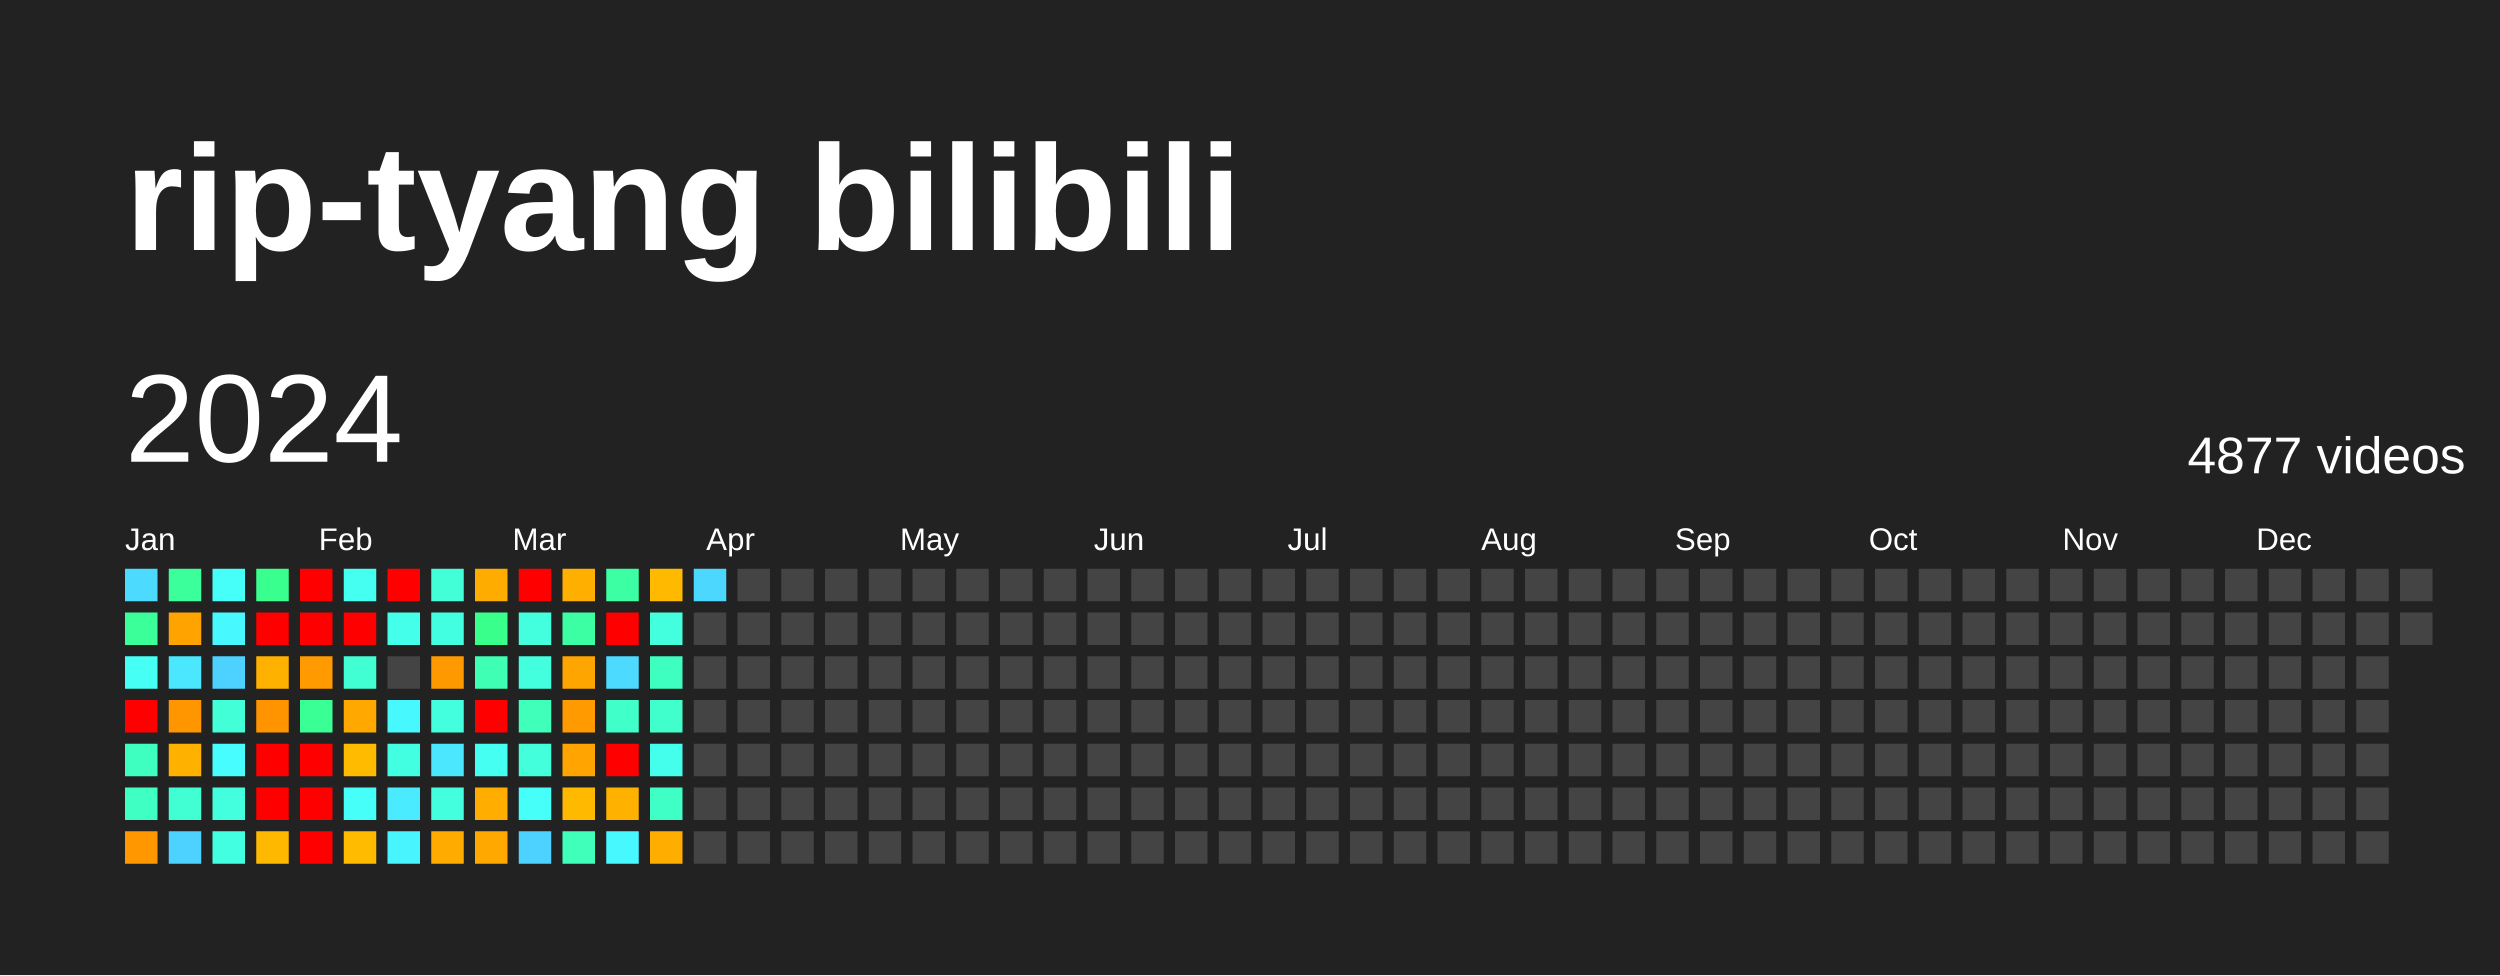
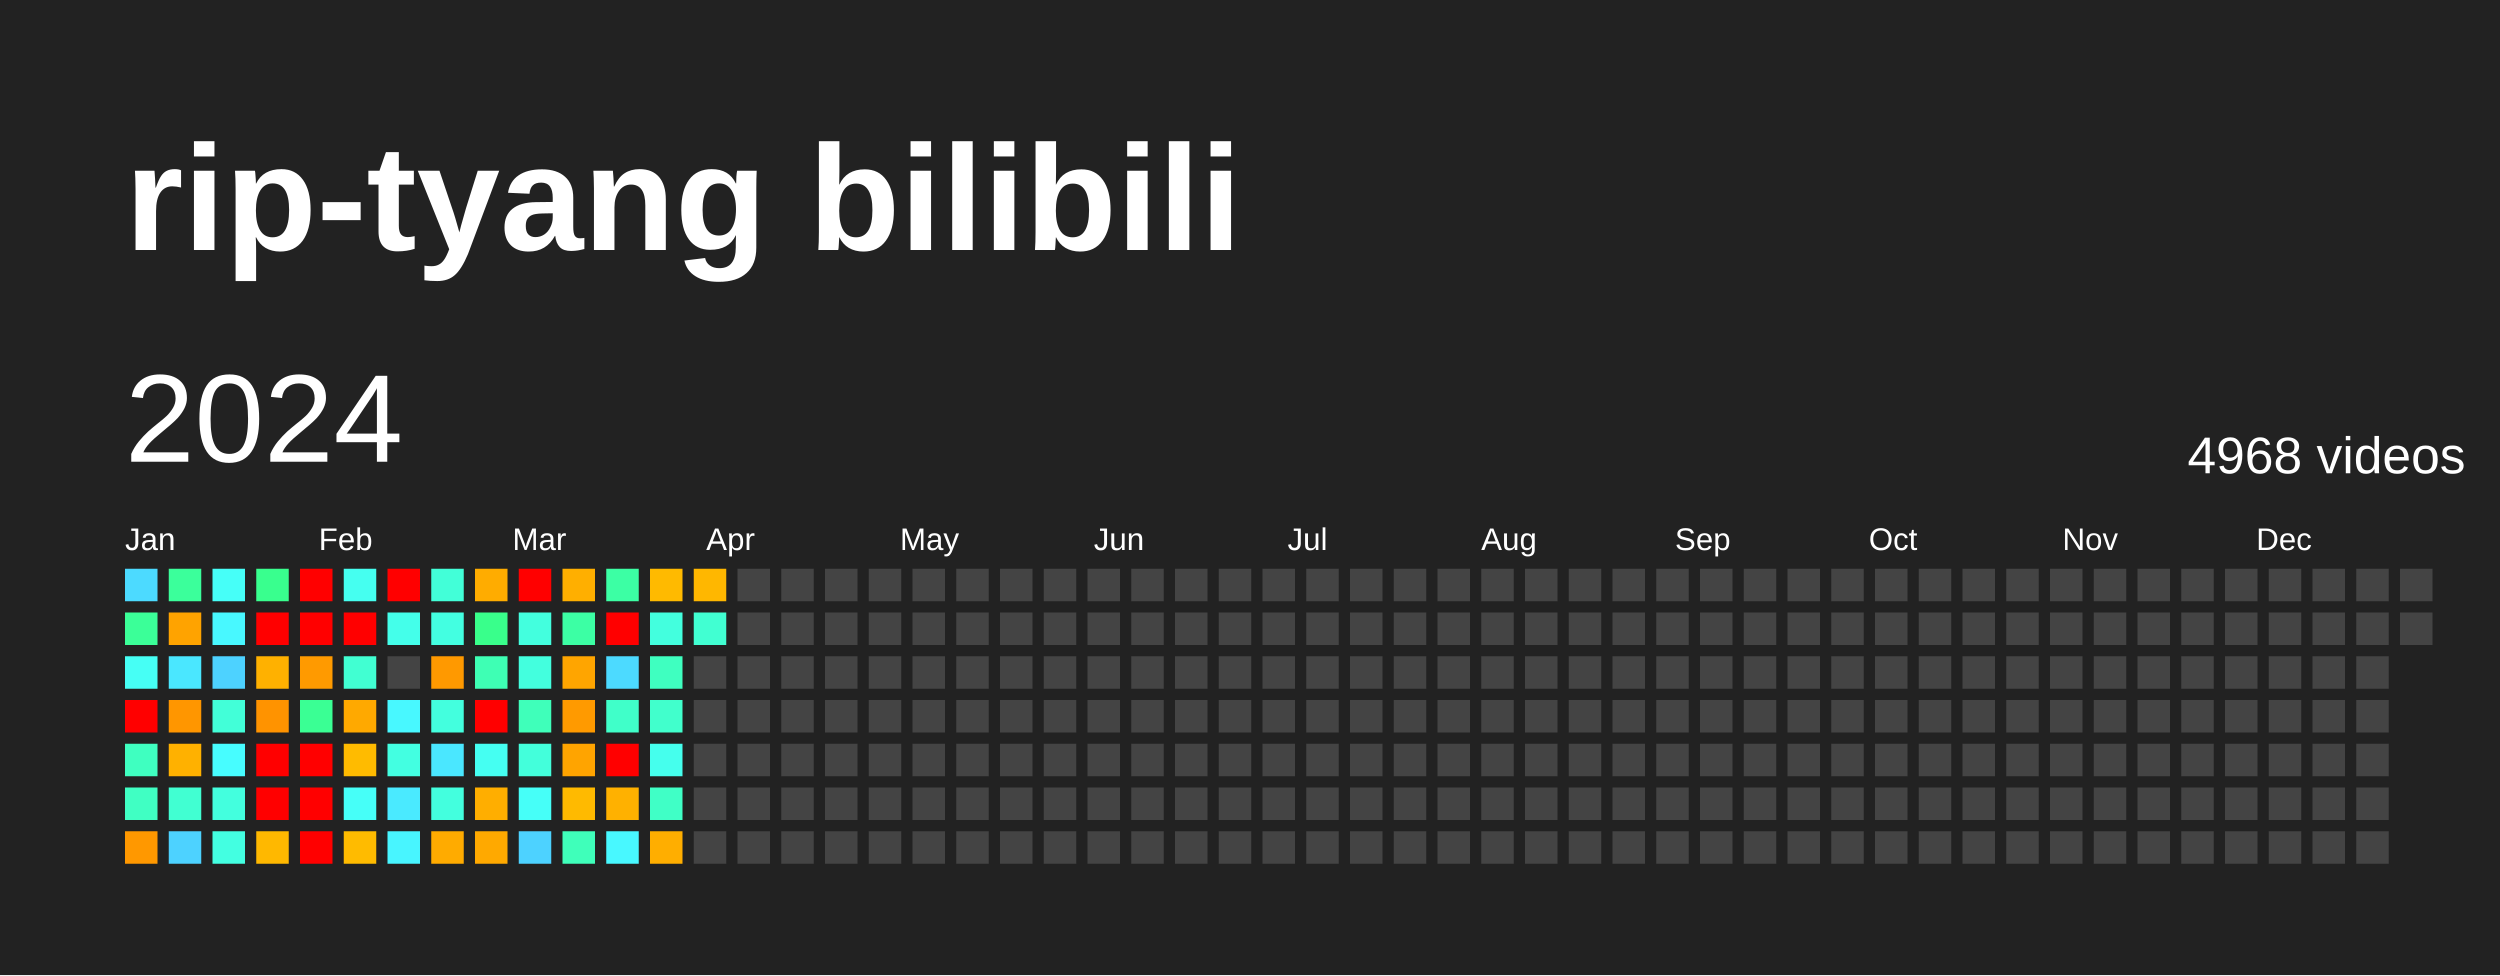
<svg xmlns="http://www.w3.org/2000/svg" baseProfile="full" height="78mm" version="1.1" viewBox="0,0,200,78" width="200mm">
  <defs />
  <rect fill="#222222" height="78" width="200" x="0" y="0" />
  <text fill="#FFFFFF" style="font-size:12px; font-family:Arial; font-weight:bold;" x="10" y="20">rip-tyang bilibili</text>
  <text dominant-baseline="hanging" fill="#FFFFFF" style="font-size:10.0px; font-family:Arial;" x="10" y="30">2024</text>
-   <text dominant-baseline="hanging" fill="#FFFFFF" style="font-size:4.125px; font-family:Arial;" x="175" y="35">4877 videos</text>
+   <text dominant-baseline="hanging" fill="#FFFFFF" style="font-size:4.125px; font-family:Arial;" x="175" y="35">4968 videos</text>
  <text fill="#FFFFFF" style="font-size:2.5px; font-family:Arial" x="10.0" y="44">Jan</text>
  <text fill="#FFFFFF" style="font-size:2.5px; font-family:Arial" x="25.5" y="44">Feb</text>
  <text fill="#FFFFFF" style="font-size:2.5px; font-family:Arial" x="41.0" y="44">Mar</text>
  <text fill="#FFFFFF" style="font-size:2.5px; font-family:Arial" x="56.5" y="44">Apr</text>
  <text fill="#FFFFFF" style="font-size:2.5px; font-family:Arial" x="72.0" y="44">May</text>
  <text fill="#FFFFFF" style="font-size:2.5px; font-family:Arial" x="87.5" y="44">Jun</text>
  <text fill="#FFFFFF" style="font-size:2.5px; font-family:Arial" x="103.0" y="44">Jul</text>
  <text fill="#FFFFFF" style="font-size:2.5px; font-family:Arial" x="118.5" y="44">Aug</text>
  <text fill="#FFFFFF" style="font-size:2.5px; font-family:Arial" x="134.0" y="44">Sep</text>
  <text fill="#FFFFFF" style="font-size:2.5px; font-family:Arial" x="149.5" y="44">Oct</text>
  <text fill="#FFFFFF" style="font-size:2.5px; font-family:Arial" x="165.0" y="44">Nov</text>
  <text fill="#FFFFFF" style="font-size:2.5px; font-family:Arial" x="180.5" y="44">Dec</text>
  <rect fill="#4cdaff" height="2.6" width="2.6" x="10.0" y="45.5" />
  <rect fill="#3bff98" height="2.6" width="2.6" x="10.0" y="49.0" />
  <rect fill="#46fff5" height="2.6" width="2.6" x="10.0" y="52.5" />
  <rect fill="red" height="2.6" width="2.6" x="10.0" y="56.0" />
  <rect fill="#3fffc0" height="2.6" width="2.6" x="10.0" y="59.5" />
  <rect fill="#40ffc3" height="2.6" width="2.6" x="10.0" y="63.0" />
  <rect fill="#ff9800" height="2.6" width="2.6" x="10.0" y="66.5" />
  <rect fill="#3bff9b" height="2.6" width="2.6" x="13.5" y="45.5" />
  <rect fill="#ffa300" height="2.6" width="2.6" x="13.5" y="49.0" />
  <rect fill="#4ae7ff" height="2.6" width="2.6" x="13.5" y="52.5" />
  <rect fill="#ff9600" height="2.6" width="2.6" x="13.5" y="56.0" />
  <rect fill="#ffb100" height="2.6" width="2.6" x="13.5" y="59.5" />
  <rect fill="#41ffd2" height="2.6" width="2.6" x="13.5" y="63.0" />
  <rect fill="#4dd2ff" height="2.6" width="2.6" x="13.5" y="66.5" />
  <rect fill="#46fff8" height="2.6" width="2.6" x="17.0" y="45.5" />
  <rect fill="#48f8ff" height="2.6" width="2.6" x="17.0" y="49.0" />
  <rect fill="#4dd2ff" height="2.6" width="2.6" x="17.0" y="52.5" />
  <rect fill="#42ffd8" height="2.6" width="2.6" x="17.0" y="56.0" />
  <rect fill="#47fdff" height="2.6" width="2.6" x="17.0" y="59.5" />
  <rect fill="#43ffde" height="2.6" width="2.6" x="17.0" y="63.0" />
  <rect fill="#43ffe1" height="2.6" width="2.6" x="17.0" y="66.5" />
  <rect fill="#39ff8e" height="2.6" width="2.6" x="20.5" y="45.5" />
  <rect fill="red" height="2.6" width="2.6" x="20.5" y="49.0" />
  <rect fill="#ffb100" height="2.6" width="2.6" x="20.5" y="52.5" />
  <rect fill="#ff9300" height="2.6" width="2.6" x="20.5" y="56.0" />
  <rect fill="red" height="2.6" width="2.6" x="20.5" y="59.5" />
  <rect fill="red" height="2.6" width="2.6" x="20.5" y="63.0" />
  <rect fill="#ffb800" height="2.6" width="2.6" x="20.5" y="66.5" />
  <rect fill="red" height="2.6" width="2.6" x="24.0" y="45.5" />
  <rect fill="red" height="2.6" width="2.6" x="24.0" y="49.0" />
  <rect fill="#ff9a00" height="2.6" width="2.6" x="24.0" y="52.5" />
  <rect fill="#3aff94" height="2.6" width="2.6" x="24.0" y="56.0" />
  <rect fill="red" height="2.6" width="2.6" x="24.0" y="59.5" />
  <rect fill="red" height="2.6" width="2.6" x="24.0" y="63.0" />
  <rect fill="red" height="2.6" width="2.6" x="24.0" y="66.5" />
  <rect fill="#45fff0" height="2.6" width="2.6" x="27.5" y="45.5" />
  <rect fill="red" height="2.6" width="2.6" x="27.5" y="49.0" />
  <rect fill="#41ffd2" height="2.6" width="2.6" x="27.5" y="52.5" />
  <rect fill="#ffa900" height="2.6" width="2.6" x="27.5" y="56.0" />
  <rect fill="#ffbb00" height="2.6" width="2.6" x="27.5" y="59.5" />
  <rect fill="#46fff8" height="2.6" width="2.6" x="27.5" y="63.0" />
  <rect fill="#ffbb00" height="2.6" width="2.6" x="27.5" y="66.5" />
  <rect fill="red" height="2.6" width="2.6" x="31.0" y="45.5" />
  <rect fill="#44ffea" height="2.6" width="2.6" x="31.0" y="49.0" />
  <rect fill="#444444" height="2.6" width="2.6" x="31.0" y="52.5" />
  <rect fill="#48f8ff" height="2.6" width="2.6" x="31.0" y="56.0" />
  <rect fill="#43ffe1" height="2.6" width="2.6" x="31.0" y="59.5" />
  <rect fill="#4aeaff" height="2.6" width="2.6" x="31.0" y="63.0" />
  <rect fill="#48f5ff" height="2.6" width="2.6" x="31.0" y="66.5" />
  <rect fill="#42ffd8" height="2.6" width="2.6" x="34.5" y="45.5" />
  <rect fill="#43ffe1" height="2.6" width="2.6" x="34.5" y="49.0" />
  <rect fill="#ff9900" height="2.6" width="2.6" x="34.5" y="52.5" />
  <rect fill="#43ffde" height="2.6" width="2.6" x="34.5" y="56.0" />
  <rect fill="#4ae7ff" height="2.6" width="2.6" x="34.5" y="59.5" />
  <rect fill="#43ffde" height="2.6" width="2.6" x="34.5" y="63.0" />
  <rect fill="#ffab00" height="2.6" width="2.6" x="34.5" y="66.5" />
  <rect fill="#ffac00" height="2.6" width="2.6" x="38.0" y="45.5" />
  <rect fill="#39ff8b" height="2.6" width="2.6" x="38.0" y="49.0" />
  <rect fill="#3effb4" height="2.6" width="2.6" x="38.0" y="52.5" />
  <rect fill="red" height="2.6" width="2.6" x="38.0" y="56.0" />
  <rect fill="#45fff2" height="2.6" width="2.6" x="38.0" y="59.5" />
  <rect fill="#ffae00" height="2.6" width="2.6" x="38.0" y="63.0" />
  <rect fill="#ffa900" height="2.6" width="2.6" x="38.0" y="66.5" />
  <rect fill="red" height="2.6" width="2.6" x="41.5" y="45.5" />
  <rect fill="#43ffde" height="2.6" width="2.6" x="41.5" y="49.0" />
  <rect fill="#43ffde" height="2.6" width="2.6" x="41.5" y="52.5" />
  <rect fill="#3fffba" height="2.6" width="2.6" x="41.5" y="56.0" />
  <rect fill="#43ffdb" height="2.6" width="2.6" x="41.5" y="59.5" />
  <rect fill="#46fff8" height="2.6" width="2.6" x="41.5" y="63.0" />
  <rect fill="#4dd2ff" height="2.6" width="2.6" x="41.5" y="66.5" />
  <rect fill="#ffaf00" height="2.6" width="2.6" x="45.0" y="45.5" />
  <rect fill="#3cffa4" height="2.6" width="2.6" x="45.0" y="49.0" />
  <rect fill="#ffa500" height="2.6" width="2.6" x="45.0" y="52.5" />
  <rect fill="#ff9a00" height="2.6" width="2.6" x="45.0" y="56.0" />
  <rect fill="#ffa400" height="2.6" width="2.6" x="45.0" y="59.5" />
  <rect fill="#ffba00" height="2.6" width="2.6" x="45.0" y="63.0" />
  <rect fill="#3fffba" height="2.6" width="2.6" x="45.0" y="66.5" />
  <rect fill="#3cffa4" height="2.6" width="2.6" x="48.5" y="45.5" />
  <rect fill="red" height="2.6" width="2.6" x="48.5" y="49.0" />
  <rect fill="#4cdaff" height="2.6" width="2.6" x="48.5" y="52.5" />
  <rect fill="#40ffc9" height="2.6" width="2.6" x="48.5" y="56.0" />
  <rect fill="red" height="2.6" width="2.6" x="48.5" y="59.5" />
  <rect fill="#ffb100" height="2.6" width="2.6" x="48.5" y="63.0" />
  <rect fill="#48f8ff" height="2.6" width="2.6" x="48.5" y="66.5" />
  <rect fill="#ffba00" height="2.6" width="2.6" x="52.0" y="45.5" />
  <rect fill="#43ffde" height="2.6" width="2.6" x="52.0" y="49.0" />
  <rect fill="#3fffc0" height="2.6" width="2.6" x="52.0" y="52.5" />
  <rect fill="#41ffcc" height="2.6" width="2.6" x="52.0" y="56.0" />
  <rect fill="#45ffed" height="2.6" width="2.6" x="52.0" y="59.5" />
  <rect fill="#40ffc6" height="2.6" width="2.6" x="52.0" y="63.0" />
  <rect fill="#ffae00" height="2.6" width="2.6" x="52.0" y="66.5" />
-   <rect fill="#4cd7ff" height="2.6" width="2.6" x="55.5" y="45.5" />
-   <rect fill="#444444" height="2.6" width="2.6" x="55.5" y="49.0" />
+   <rect fill="#ffb700" height="2.6" width="2.6" x="55.5" y="45.5" />
+   <rect fill="#41ffd2" height="2.6" width="2.6" x="55.5" y="49.0" />
  <rect fill="#444444" height="2.6" width="2.6" x="55.5" y="52.5" />
  <rect fill="#444444" height="2.6" width="2.6" x="55.5" y="56.0" />
  <rect fill="#444444" height="2.6" width="2.6" x="55.5" y="59.5" />
  <rect fill="#444444" height="2.6" width="2.6" x="55.5" y="63.0" />
  <rect fill="#444444" height="2.6" width="2.6" x="55.5" y="66.5" />
  <rect fill="#444444" height="2.6" width="2.6" x="59.0" y="45.5" />
  <rect fill="#444444" height="2.6" width="2.6" x="59.0" y="49.0" />
  <rect fill="#444444" height="2.6" width="2.6" x="59.0" y="52.5" />
  <rect fill="#444444" height="2.6" width="2.6" x="59.0" y="56.0" />
  <rect fill="#444444" height="2.6" width="2.6" x="59.0" y="59.5" />
  <rect fill="#444444" height="2.6" width="2.6" x="59.0" y="63.0" />
  <rect fill="#444444" height="2.6" width="2.6" x="59.0" y="66.5" />
  <rect fill="#444444" height="2.6" width="2.6" x="62.5" y="45.5" />
  <rect fill="#444444" height="2.6" width="2.6" x="62.5" y="49.0" />
  <rect fill="#444444" height="2.6" width="2.6" x="62.5" y="52.5" />
  <rect fill="#444444" height="2.6" width="2.6" x="62.5" y="56.0" />
  <rect fill="#444444" height="2.6" width="2.6" x="62.5" y="59.5" />
  <rect fill="#444444" height="2.6" width="2.6" x="62.5" y="63.0" />
  <rect fill="#444444" height="2.6" width="2.6" x="62.5" y="66.5" />
  <rect fill="#444444" height="2.6" width="2.6" x="66.0" y="45.5" />
  <rect fill="#444444" height="2.6" width="2.6" x="66.0" y="49.0" />
  <rect fill="#444444" height="2.6" width="2.6" x="66.0" y="52.5" />
  <rect fill="#444444" height="2.6" width="2.6" x="66.0" y="56.0" />
  <rect fill="#444444" height="2.6" width="2.6" x="66.0" y="59.5" />
  <rect fill="#444444" height="2.6" width="2.6" x="66.0" y="63.0" />
  <rect fill="#444444" height="2.6" width="2.6" x="66.0" y="66.5" />
  <rect fill="#444444" height="2.6" width="2.6" x="69.5" y="45.5" />
  <rect fill="#444444" height="2.6" width="2.6" x="69.5" y="49.0" />
  <rect fill="#444444" height="2.6" width="2.6" x="69.5" y="52.5" />
  <rect fill="#444444" height="2.6" width="2.6" x="69.5" y="56.0" />
  <rect fill="#444444" height="2.6" width="2.6" x="69.5" y="59.5" />
  <rect fill="#444444" height="2.6" width="2.6" x="69.5" y="63.0" />
  <rect fill="#444444" height="2.6" width="2.6" x="69.5" y="66.5" />
  <rect fill="#444444" height="2.6" width="2.6" x="73.0" y="45.5" />
  <rect fill="#444444" height="2.6" width="2.6" x="73.0" y="49.0" />
  <rect fill="#444444" height="2.6" width="2.6" x="73.0" y="52.5" />
  <rect fill="#444444" height="2.6" width="2.6" x="73.0" y="56.0" />
  <rect fill="#444444" height="2.6" width="2.6" x="73.0" y="59.5" />
  <rect fill="#444444" height="2.6" width="2.6" x="73.0" y="63.0" />
  <rect fill="#444444" height="2.6" width="2.6" x="73.0" y="66.5" />
  <rect fill="#444444" height="2.6" width="2.6" x="76.5" y="45.5" />
  <rect fill="#444444" height="2.6" width="2.6" x="76.5" y="49.0" />
  <rect fill="#444444" height="2.6" width="2.6" x="76.5" y="52.5" />
  <rect fill="#444444" height="2.6" width="2.6" x="76.5" y="56.0" />
  <rect fill="#444444" height="2.6" width="2.6" x="76.5" y="59.5" />
  <rect fill="#444444" height="2.6" width="2.6" x="76.5" y="63.0" />
  <rect fill="#444444" height="2.6" width="2.6" x="76.5" y="66.5" />
  <rect fill="#444444" height="2.6" width="2.6" x="80.0" y="45.5" />
  <rect fill="#444444" height="2.6" width="2.6" x="80.0" y="49.0" />
  <rect fill="#444444" height="2.6" width="2.6" x="80.0" y="52.5" />
  <rect fill="#444444" height="2.6" width="2.6" x="80.0" y="56.0" />
  <rect fill="#444444" height="2.6" width="2.6" x="80.0" y="59.5" />
  <rect fill="#444444" height="2.6" width="2.6" x="80.0" y="63.0" />
  <rect fill="#444444" height="2.6" width="2.6" x="80.0" y="66.5" />
  <rect fill="#444444" height="2.6" width="2.6" x="83.5" y="45.5" />
  <rect fill="#444444" height="2.6" width="2.6" x="83.5" y="49.0" />
  <rect fill="#444444" height="2.6" width="2.6" x="83.5" y="52.5" />
  <rect fill="#444444" height="2.6" width="2.6" x="83.5" y="56.0" />
  <rect fill="#444444" height="2.6" width="2.6" x="83.5" y="59.5" />
  <rect fill="#444444" height="2.6" width="2.6" x="83.5" y="63.0" />
  <rect fill="#444444" height="2.6" width="2.6" x="83.5" y="66.5" />
  <rect fill="#444444" height="2.6" width="2.6" x="87.0" y="45.5" />
  <rect fill="#444444" height="2.6" width="2.6" x="87.0" y="49.0" />
  <rect fill="#444444" height="2.6" width="2.6" x="87.0" y="52.5" />
  <rect fill="#444444" height="2.6" width="2.6" x="87.0" y="56.0" />
  <rect fill="#444444" height="2.6" width="2.6" x="87.0" y="59.5" />
  <rect fill="#444444" height="2.6" width="2.6" x="87.0" y="63.0" />
  <rect fill="#444444" height="2.6" width="2.6" x="87.0" y="66.5" />
  <rect fill="#444444" height="2.6" width="2.6" x="90.5" y="45.5" />
  <rect fill="#444444" height="2.6" width="2.6" x="90.5" y="49.0" />
  <rect fill="#444444" height="2.6" width="2.6" x="90.5" y="52.5" />
  <rect fill="#444444" height="2.6" width="2.6" x="90.5" y="56.0" />
  <rect fill="#444444" height="2.6" width="2.6" x="90.5" y="59.5" />
  <rect fill="#444444" height="2.6" width="2.6" x="90.5" y="63.0" />
  <rect fill="#444444" height="2.6" width="2.6" x="90.5" y="66.5" />
  <rect fill="#444444" height="2.6" width="2.6" x="94.0" y="45.5" />
  <rect fill="#444444" height="2.6" width="2.6" x="94.0" y="49.0" />
  <rect fill="#444444" height="2.6" width="2.6" x="94.0" y="52.5" />
  <rect fill="#444444" height="2.6" width="2.6" x="94.0" y="56.0" />
  <rect fill="#444444" height="2.6" width="2.6" x="94.0" y="59.5" />
  <rect fill="#444444" height="2.6" width="2.6" x="94.0" y="63.0" />
  <rect fill="#444444" height="2.6" width="2.6" x="94.0" y="66.5" />
  <rect fill="#444444" height="2.6" width="2.6" x="97.5" y="45.5" />
  <rect fill="#444444" height="2.6" width="2.6" x="97.5" y="49.0" />
  <rect fill="#444444" height="2.6" width="2.6" x="97.5" y="52.5" />
  <rect fill="#444444" height="2.6" width="2.6" x="97.5" y="56.0" />
  <rect fill="#444444" height="2.6" width="2.6" x="97.5" y="59.5" />
  <rect fill="#444444" height="2.6" width="2.6" x="97.5" y="63.0" />
  <rect fill="#444444" height="2.6" width="2.6" x="97.5" y="66.5" />
  <rect fill="#444444" height="2.6" width="2.6" x="101.0" y="45.5" />
  <rect fill="#444444" height="2.6" width="2.6" x="101.0" y="49.0" />
  <rect fill="#444444" height="2.6" width="2.6" x="101.0" y="52.5" />
  <rect fill="#444444" height="2.6" width="2.6" x="101.0" y="56.0" />
  <rect fill="#444444" height="2.6" width="2.6" x="101.0" y="59.5" />
  <rect fill="#444444" height="2.6" width="2.6" x="101.0" y="63.0" />
  <rect fill="#444444" height="2.6" width="2.6" x="101.0" y="66.5" />
  <rect fill="#444444" height="2.6" width="2.6" x="104.5" y="45.5" />
  <rect fill="#444444" height="2.6" width="2.6" x="104.5" y="49.0" />
  <rect fill="#444444" height="2.6" width="2.6" x="104.5" y="52.5" />
  <rect fill="#444444" height="2.6" width="2.6" x="104.5" y="56.0" />
  <rect fill="#444444" height="2.6" width="2.6" x="104.5" y="59.5" />
  <rect fill="#444444" height="2.6" width="2.6" x="104.5" y="63.0" />
  <rect fill="#444444" height="2.6" width="2.6" x="104.5" y="66.5" />
  <rect fill="#444444" height="2.6" width="2.6" x="108.0" y="45.5" />
  <rect fill="#444444" height="2.6" width="2.6" x="108.0" y="49.0" />
  <rect fill="#444444" height="2.6" width="2.6" x="108.0" y="52.5" />
  <rect fill="#444444" height="2.6" width="2.6" x="108.0" y="56.0" />
  <rect fill="#444444" height="2.6" width="2.6" x="108.0" y="59.5" />
  <rect fill="#444444" height="2.6" width="2.6" x="108.0" y="63.0" />
  <rect fill="#444444" height="2.6" width="2.6" x="108.0" y="66.5" />
  <rect fill="#444444" height="2.6" width="2.6" x="111.5" y="45.5" />
  <rect fill="#444444" height="2.6" width="2.6" x="111.5" y="49.0" />
  <rect fill="#444444" height="2.6" width="2.6" x="111.5" y="52.5" />
  <rect fill="#444444" height="2.6" width="2.6" x="111.5" y="56.0" />
  <rect fill="#444444" height="2.6" width="2.6" x="111.5" y="59.5" />
  <rect fill="#444444" height="2.6" width="2.6" x="111.5" y="63.0" />
  <rect fill="#444444" height="2.6" width="2.6" x="111.5" y="66.5" />
  <rect fill="#444444" height="2.6" width="2.6" x="115.0" y="45.5" />
  <rect fill="#444444" height="2.6" width="2.6" x="115.0" y="49.0" />
  <rect fill="#444444" height="2.6" width="2.6" x="115.0" y="52.5" />
  <rect fill="#444444" height="2.6" width="2.6" x="115.0" y="56.0" />
  <rect fill="#444444" height="2.6" width="2.6" x="115.0" y="59.5" />
  <rect fill="#444444" height="2.6" width="2.6" x="115.0" y="63.0" />
  <rect fill="#444444" height="2.6" width="2.6" x="115.0" y="66.5" />
  <rect fill="#444444" height="2.6" width="2.6" x="118.5" y="45.5" />
  <rect fill="#444444" height="2.6" width="2.6" x="118.5" y="49.0" />
  <rect fill="#444444" height="2.6" width="2.6" x="118.5" y="52.5" />
  <rect fill="#444444" height="2.6" width="2.6" x="118.5" y="56.0" />
  <rect fill="#444444" height="2.6" width="2.6" x="118.5" y="59.5" />
  <rect fill="#444444" height="2.6" width="2.6" x="118.5" y="63.0" />
  <rect fill="#444444" height="2.6" width="2.6" x="118.5" y="66.5" />
  <rect fill="#444444" height="2.6" width="2.6" x="122.0" y="45.5" />
  <rect fill="#444444" height="2.6" width="2.6" x="122.0" y="49.0" />
  <rect fill="#444444" height="2.6" width="2.6" x="122.0" y="52.5" />
  <rect fill="#444444" height="2.6" width="2.6" x="122.0" y="56.0" />
  <rect fill="#444444" height="2.6" width="2.6" x="122.0" y="59.5" />
  <rect fill="#444444" height="2.6" width="2.6" x="122.0" y="63.0" />
  <rect fill="#444444" height="2.6" width="2.6" x="122.0" y="66.5" />
  <rect fill="#444444" height="2.6" width="2.6" x="125.5" y="45.5" />
  <rect fill="#444444" height="2.6" width="2.6" x="125.5" y="49.0" />
  <rect fill="#444444" height="2.6" width="2.6" x="125.5" y="52.5" />
  <rect fill="#444444" height="2.6" width="2.6" x="125.5" y="56.0" />
  <rect fill="#444444" height="2.6" width="2.6" x="125.5" y="59.5" />
  <rect fill="#444444" height="2.6" width="2.6" x="125.5" y="63.0" />
  <rect fill="#444444" height="2.6" width="2.6" x="125.5" y="66.5" />
  <rect fill="#444444" height="2.6" width="2.6" x="129.0" y="45.5" />
  <rect fill="#444444" height="2.6" width="2.6" x="129.0" y="49.0" />
  <rect fill="#444444" height="2.6" width="2.6" x="129.0" y="52.5" />
  <rect fill="#444444" height="2.6" width="2.6" x="129.0" y="56.0" />
  <rect fill="#444444" height="2.6" width="2.6" x="129.0" y="59.5" />
  <rect fill="#444444" height="2.6" width="2.6" x="129.0" y="63.0" />
  <rect fill="#444444" height="2.6" width="2.6" x="129.0" y="66.5" />
  <rect fill="#444444" height="2.6" width="2.6" x="132.5" y="45.5" />
  <rect fill="#444444" height="2.6" width="2.6" x="132.5" y="49.0" />
  <rect fill="#444444" height="2.6" width="2.6" x="132.5" y="52.5" />
  <rect fill="#444444" height="2.6" width="2.6" x="132.5" y="56.0" />
  <rect fill="#444444" height="2.6" width="2.6" x="132.5" y="59.5" />
  <rect fill="#444444" height="2.6" width="2.6" x="132.5" y="63.0" />
  <rect fill="#444444" height="2.6" width="2.6" x="132.5" y="66.5" />
  <rect fill="#444444" height="2.6" width="2.6" x="136.0" y="45.5" />
  <rect fill="#444444" height="2.6" width="2.6" x="136.0" y="49.0" />
  <rect fill="#444444" height="2.6" width="2.6" x="136.0" y="52.5" />
  <rect fill="#444444" height="2.6" width="2.6" x="136.0" y="56.0" />
  <rect fill="#444444" height="2.6" width="2.6" x="136.0" y="59.5" />
  <rect fill="#444444" height="2.6" width="2.6" x="136.0" y="63.0" />
  <rect fill="#444444" height="2.6" width="2.6" x="136.0" y="66.5" />
  <rect fill="#444444" height="2.6" width="2.6" x="139.5" y="45.5" />
  <rect fill="#444444" height="2.6" width="2.6" x="139.5" y="49.0" />
  <rect fill="#444444" height="2.6" width="2.6" x="139.5" y="52.5" />
  <rect fill="#444444" height="2.6" width="2.6" x="139.5" y="56.0" />
  <rect fill="#444444" height="2.6" width="2.6" x="139.5" y="59.5" />
  <rect fill="#444444" height="2.6" width="2.6" x="139.5" y="63.0" />
  <rect fill="#444444" height="2.6" width="2.6" x="139.5" y="66.5" />
  <rect fill="#444444" height="2.6" width="2.6" x="143.0" y="45.5" />
  <rect fill="#444444" height="2.6" width="2.6" x="143.0" y="49.0" />
  <rect fill="#444444" height="2.6" width="2.6" x="143.0" y="52.5" />
  <rect fill="#444444" height="2.6" width="2.6" x="143.0" y="56.0" />
  <rect fill="#444444" height="2.6" width="2.6" x="143.0" y="59.5" />
  <rect fill="#444444" height="2.6" width="2.6" x="143.0" y="63.0" />
  <rect fill="#444444" height="2.6" width="2.6" x="143.0" y="66.5" />
  <rect fill="#444444" height="2.6" width="2.6" x="146.5" y="45.5" />
  <rect fill="#444444" height="2.6" width="2.6" x="146.5" y="49.0" />
  <rect fill="#444444" height="2.6" width="2.6" x="146.5" y="52.5" />
  <rect fill="#444444" height="2.6" width="2.6" x="146.5" y="56.0" />
  <rect fill="#444444" height="2.6" width="2.6" x="146.5" y="59.5" />
  <rect fill="#444444" height="2.6" width="2.6" x="146.5" y="63.0" />
  <rect fill="#444444" height="2.6" width="2.6" x="146.5" y="66.5" />
  <rect fill="#444444" height="2.6" width="2.6" x="150.0" y="45.5" />
  <rect fill="#444444" height="2.6" width="2.6" x="150.0" y="49.0" />
  <rect fill="#444444" height="2.6" width="2.6" x="150.0" y="52.5" />
  <rect fill="#444444" height="2.6" width="2.6" x="150.0" y="56.0" />
  <rect fill="#444444" height="2.6" width="2.6" x="150.0" y="59.5" />
  <rect fill="#444444" height="2.6" width="2.6" x="150.0" y="63.0" />
  <rect fill="#444444" height="2.6" width="2.6" x="150.0" y="66.5" />
  <rect fill="#444444" height="2.6" width="2.6" x="153.5" y="45.5" />
  <rect fill="#444444" height="2.6" width="2.6" x="153.5" y="49.0" />
  <rect fill="#444444" height="2.6" width="2.6" x="153.5" y="52.5" />
  <rect fill="#444444" height="2.6" width="2.6" x="153.5" y="56.0" />
  <rect fill="#444444" height="2.6" width="2.6" x="153.5" y="59.5" />
  <rect fill="#444444" height="2.6" width="2.6" x="153.5" y="63.0" />
  <rect fill="#444444" height="2.6" width="2.6" x="153.5" y="66.5" />
  <rect fill="#444444" height="2.6" width="2.6" x="157.0" y="45.5" />
  <rect fill="#444444" height="2.6" width="2.6" x="157.0" y="49.0" />
  <rect fill="#444444" height="2.6" width="2.6" x="157.0" y="52.5" />
  <rect fill="#444444" height="2.6" width="2.6" x="157.0" y="56.0" />
  <rect fill="#444444" height="2.6" width="2.6" x="157.0" y="59.5" />
  <rect fill="#444444" height="2.6" width="2.6" x="157.0" y="63.0" />
  <rect fill="#444444" height="2.6" width="2.6" x="157.0" y="66.5" />
  <rect fill="#444444" height="2.6" width="2.6" x="160.5" y="45.5" />
  <rect fill="#444444" height="2.6" width="2.6" x="160.5" y="49.0" />
  <rect fill="#444444" height="2.6" width="2.6" x="160.5" y="52.5" />
  <rect fill="#444444" height="2.6" width="2.6" x="160.5" y="56.0" />
  <rect fill="#444444" height="2.6" width="2.6" x="160.5" y="59.5" />
  <rect fill="#444444" height="2.6" width="2.6" x="160.5" y="63.0" />
  <rect fill="#444444" height="2.6" width="2.6" x="160.5" y="66.5" />
  <rect fill="#444444" height="2.6" width="2.6" x="164.0" y="45.5" />
  <rect fill="#444444" height="2.6" width="2.6" x="164.0" y="49.0" />
  <rect fill="#444444" height="2.6" width="2.6" x="164.0" y="52.5" />
  <rect fill="#444444" height="2.6" width="2.6" x="164.0" y="56.0" />
  <rect fill="#444444" height="2.6" width="2.6" x="164.0" y="59.5" />
  <rect fill="#444444" height="2.6" width="2.6" x="164.0" y="63.0" />
  <rect fill="#444444" height="2.6" width="2.6" x="164.0" y="66.5" />
  <rect fill="#444444" height="2.6" width="2.6" x="167.5" y="45.5" />
  <rect fill="#444444" height="2.6" width="2.6" x="167.5" y="49.0" />
  <rect fill="#444444" height="2.6" width="2.6" x="167.5" y="52.5" />
  <rect fill="#444444" height="2.6" width="2.6" x="167.5" y="56.0" />
  <rect fill="#444444" height="2.6" width="2.6" x="167.5" y="59.5" />
  <rect fill="#444444" height="2.6" width="2.6" x="167.5" y="63.0" />
  <rect fill="#444444" height="2.6" width="2.6" x="167.5" y="66.5" />
  <rect fill="#444444" height="2.6" width="2.6" x="171.0" y="45.5" />
  <rect fill="#444444" height="2.6" width="2.6" x="171.0" y="49.0" />
  <rect fill="#444444" height="2.6" width="2.6" x="171.0" y="52.5" />
  <rect fill="#444444" height="2.6" width="2.6" x="171.0" y="56.0" />
  <rect fill="#444444" height="2.6" width="2.6" x="171.0" y="59.5" />
  <rect fill="#444444" height="2.6" width="2.6" x="171.0" y="63.0" />
  <rect fill="#444444" height="2.6" width="2.6" x="171.0" y="66.5" />
  <rect fill="#444444" height="2.6" width="2.6" x="174.5" y="45.5" />
  <rect fill="#444444" height="2.6" width="2.6" x="174.5" y="49.0" />
  <rect fill="#444444" height="2.6" width="2.6" x="174.5" y="52.5" />
  <rect fill="#444444" height="2.6" width="2.6" x="174.5" y="56.0" />
  <rect fill="#444444" height="2.6" width="2.6" x="174.5" y="59.5" />
  <rect fill="#444444" height="2.6" width="2.6" x="174.5" y="63.0" />
  <rect fill="#444444" height="2.6" width="2.6" x="174.5" y="66.5" />
  <rect fill="#444444" height="2.6" width="2.6" x="178.0" y="45.5" />
  <rect fill="#444444" height="2.6" width="2.6" x="178.0" y="49.0" />
  <rect fill="#444444" height="2.6" width="2.6" x="178.0" y="52.5" />
  <rect fill="#444444" height="2.6" width="2.6" x="178.0" y="56.0" />
  <rect fill="#444444" height="2.6" width="2.6" x="178.0" y="59.5" />
  <rect fill="#444444" height="2.6" width="2.6" x="178.0" y="63.0" />
  <rect fill="#444444" height="2.6" width="2.6" x="178.0" y="66.5" />
  <rect fill="#444444" height="2.6" width="2.6" x="181.5" y="45.5" />
  <rect fill="#444444" height="2.6" width="2.6" x="181.5" y="49.0" />
  <rect fill="#444444" height="2.6" width="2.6" x="181.5" y="52.5" />
  <rect fill="#444444" height="2.6" width="2.6" x="181.5" y="56.0" />
  <rect fill="#444444" height="2.6" width="2.6" x="181.5" y="59.5" />
  <rect fill="#444444" height="2.6" width="2.6" x="181.5" y="63.0" />
  <rect fill="#444444" height="2.6" width="2.6" x="181.5" y="66.5" />
  <rect fill="#444444" height="2.6" width="2.6" x="185.0" y="45.5" />
  <rect fill="#444444" height="2.6" width="2.6" x="185.0" y="49.0" />
  <rect fill="#444444" height="2.6" width="2.6" x="185.0" y="52.5" />
  <rect fill="#444444" height="2.6" width="2.6" x="185.0" y="56.0" />
  <rect fill="#444444" height="2.6" width="2.6" x="185.0" y="59.5" />
  <rect fill="#444444" height="2.6" width="2.6" x="185.0" y="63.0" />
  <rect fill="#444444" height="2.6" width="2.6" x="185.0" y="66.5" />
  <rect fill="#444444" height="2.6" width="2.6" x="188.5" y="45.5" />
  <rect fill="#444444" height="2.6" width="2.6" x="188.5" y="49.0" />
  <rect fill="#444444" height="2.6" width="2.6" x="188.5" y="52.5" />
  <rect fill="#444444" height="2.6" width="2.6" x="188.5" y="56.0" />
  <rect fill="#444444" height="2.6" width="2.6" x="188.5" y="59.5" />
  <rect fill="#444444" height="2.6" width="2.6" x="188.5" y="63.0" />
  <rect fill="#444444" height="2.6" width="2.6" x="188.5" y="66.5" />
  <rect fill="#444444" height="2.6" width="2.6" x="192.0" y="45.5" />
  <rect fill="#444444" height="2.6" width="2.6" x="192.0" y="49.0" />
</svg>
